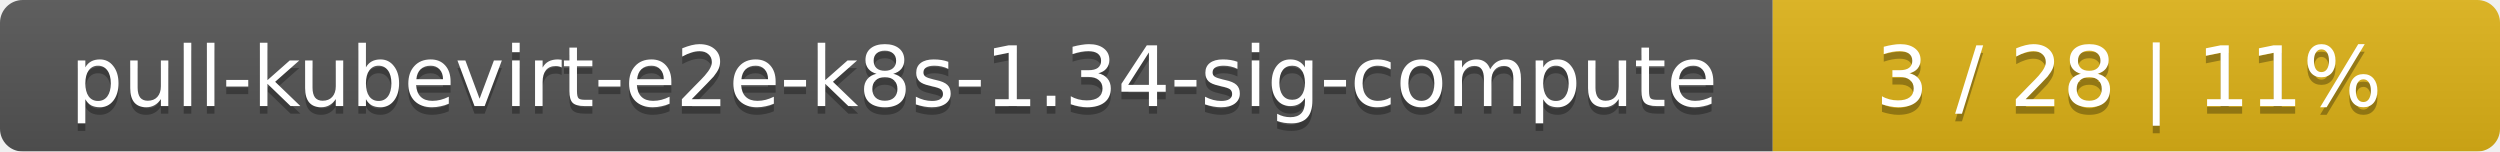
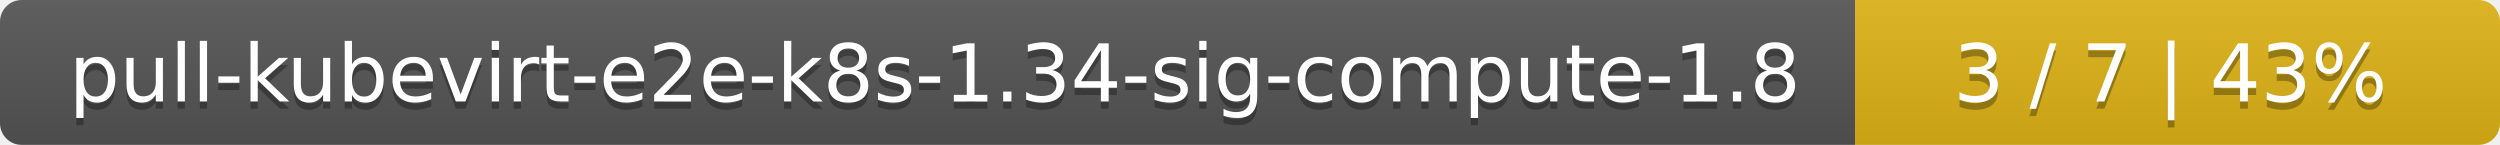
- <svg xmlns="http://www.w3.org/2000/svg" width="330" height="20">
+ <svg xmlns="http://www.w3.org/2000/svg" width="345" height="20">
  <linearGradient id="smooth" x2="0" y2="100%">
    <stop offset="0" stop-color="#bbb" stop-opacity=".1" />
    <stop offset="1" stop-opacity=".1" />
  </linearGradient>
  <mask id="round">
-     <rect width="330" height="20" rx="3" fill="#fff" />
+     <rect width="345" height="20" rx="3" fill="#fff" />
  </mask>
  <g mask="url(#round)">
-     <rect width="234" height="20" fill="#555" />
-     <rect x="234" width="96" height="20" fill="#dfb317" />
-     <rect width="330" height="20" fill="url(#smooth)" />
+     <rect width="256" height="20" fill="#555" />
+     <rect x="256" width="89" height="20" fill="#dfb317" />
+     <rect width="345" height="20" fill="url(#smooth)" />
  </g>
  <g fill="#fff" text-anchor="middle" font-family="DejaVu Sans,Verdana,Geneva,sans-serif" font-size="11">
-     <text x="118" y="15" fill="#010101" fill-opacity=".3">pull-kubevirt-e2e-k8s-1.34-sig-compute</text>
-     <text x="118" y="14">pull-kubevirt-e2e-k8s-1.34-sig-compute</text>
-     <text x="281" y="15" fill="#010101" fill-opacity=".3">3 / 28    |    11%</text>
-     <text x="281" y="14">3 / 28    |    11%</text>
+     <text x="129" y="15" fill="#010101" fill-opacity=".3">pull-kubevirt-e2e-k8s-1.34-sig-compute-1.8</text>
+     <text x="129" y="14">pull-kubevirt-e2e-k8s-1.34-sig-compute-1.8</text>
+     <text x="299.5" y="15" fill="#010101" fill-opacity=".3">3 / 7    |    43%</text>
+     <text x="299.5" y="14">3 / 7    |    43%</text>
  </g>
</svg>
